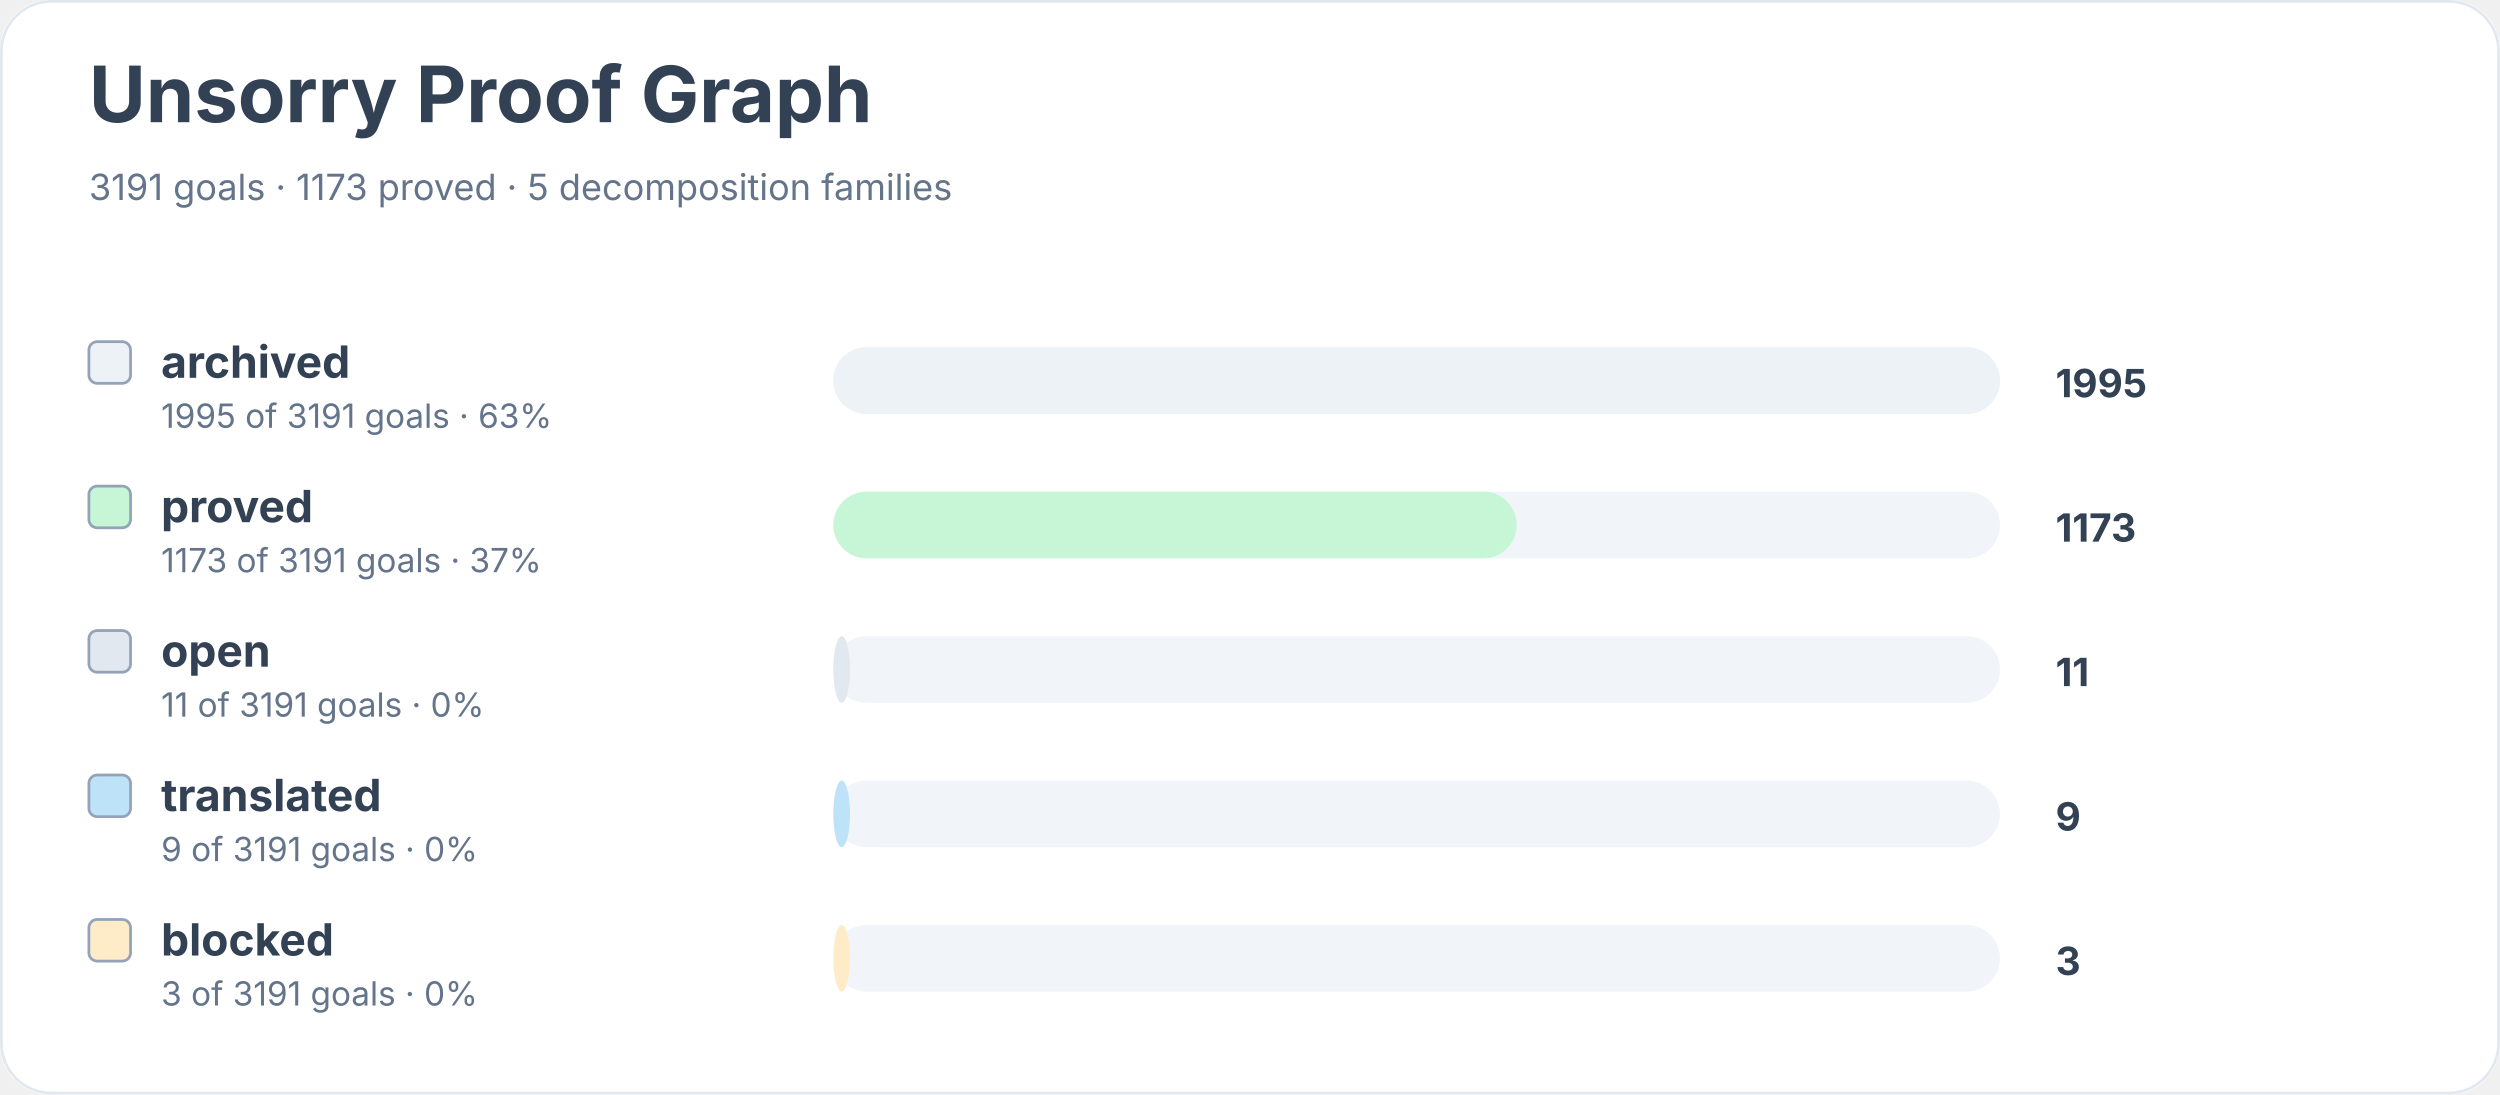
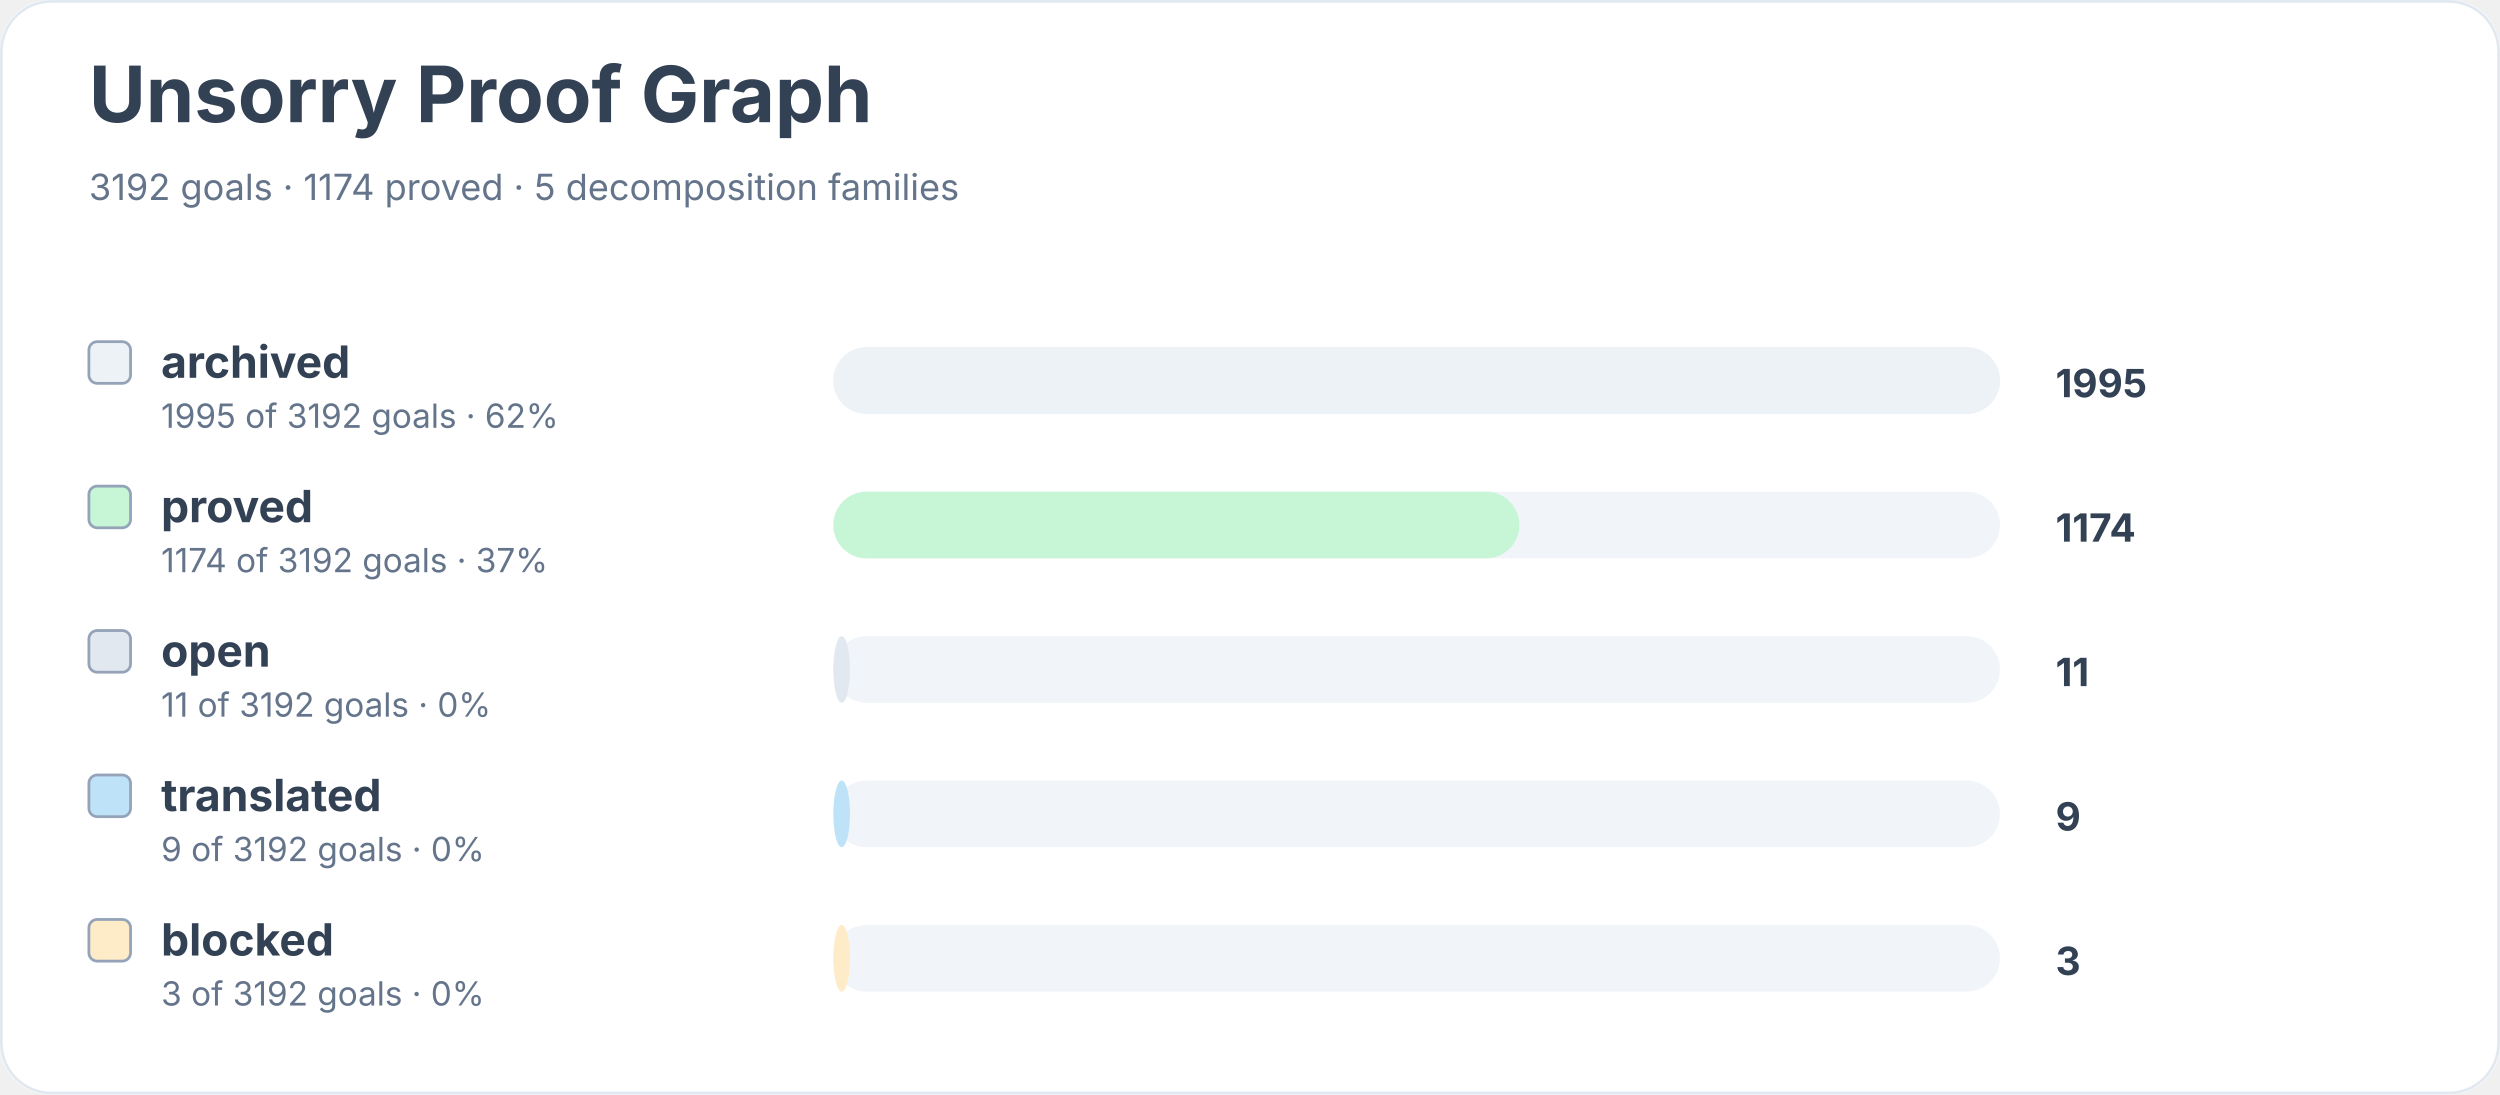
<svg xmlns="http://www.w3.org/2000/svg" width="900" height="394" viewBox="0 0 900 394" role="img" aria-labelledby="title desc">
  <rect width="900" height="100%" rx="18" fill="#ffffff" />
  <rect x="0.5" y="0.5" width="899" height="393" rx="18" fill="none" stroke="#e2e8f0" />
  <text x="32" y="44" font-family="Inter, system-ui, sans-serif" font-size="28" font-weight="700" fill="#334155">Unsorry Proof Graph</text>
-   <text x="32" y="72" font-family="Inter, system-ui, sans-serif" font-size="13" fill="#64748b">3191 goals · 1173 proved · 5 decomposition families</text>
+   <text x="32" y="72" font-family="Inter, system-ui, sans-serif" font-size="13" fill="#64748b">3192 goals · 1174 proved · 5 decomposition families</text>
  <rect x="32" y="123" width="15" height="15" rx="3" fill="#edf2f7" stroke="#94a3b8" />
  <text x="58" y="136" font-family="Inter, system-ui, sans-serif" font-size="16" font-weight="650" fill="#334155">archived</text>
-   <text x="58" y="154" font-family="Inter, system-ui, sans-serif" font-size="12" fill="#64748b">1995 of 3191 goals · 63%</text>
+   <text x="58" y="154" font-family="Inter, system-ui, sans-serif" font-size="12" fill="#64748b">1995 of 3192 goals · 62%</text>
  <rect x="300" y="125" width="420" height="24" rx="12" fill="#f1f5f9" />
  <rect x="300" y="125" width="420" height="24" rx="12" fill="#edf2f7" />
  <text x="740" y="143" font-family="Inter, system-ui, sans-serif" font-size="14" font-weight="700" fill="#334155">1995</text>
  <rect x="32" y="175" width="15" height="15" rx="3" fill="#c6f6d5" stroke="#94a3b8" />
  <text x="58" y="188" font-family="Inter, system-ui, sans-serif" font-size="16" font-weight="650" fill="#334155">proved</text>
-   <text x="58" y="206" font-family="Inter, system-ui, sans-serif" font-size="12" fill="#64748b">1173 of 3191 goals · 37%</text>
+   <text x="58" y="206" font-family="Inter, system-ui, sans-serif" font-size="12" fill="#64748b">1174 of 3192 goals · 37%</text>
  <rect x="300" y="177" width="420" height="24" rx="12" fill="#f1f5f9" />
-   <rect x="300" y="177" width="246" height="24" rx="12" fill="#c6f6d5" />
-   <text x="740" y="195" font-family="Inter, system-ui, sans-serif" font-size="14" font-weight="700" fill="#334155">1173</text>
+   <rect x="300" y="177" width="247" height="24" rx="12" fill="#c6f6d5" />
+   <text x="740" y="195" font-family="Inter, system-ui, sans-serif" font-size="14" font-weight="700" fill="#334155">1174</text>
  <rect x="32" y="227" width="15" height="15" rx="3" fill="#e2e8f0" stroke="#94a3b8" />
  <text x="58" y="240" font-family="Inter, system-ui, sans-serif" font-size="16" font-weight="650" fill="#334155">open</text>
-   <text x="58" y="258" font-family="Inter, system-ui, sans-serif" font-size="12" fill="#64748b">11 of 3191 goals · 0%</text>
+   <text x="58" y="258" font-family="Inter, system-ui, sans-serif" font-size="12" fill="#64748b">11 of 3192 goals · 0%</text>
  <rect x="300" y="229" width="420" height="24" rx="12" fill="#f1f5f9" />
  <rect x="300" y="229" width="6" height="24" rx="12" fill="#e2e8f0" />
  <text x="740" y="247" font-family="Inter, system-ui, sans-serif" font-size="14" font-weight="700" fill="#334155">11</text>
  <rect x="32" y="279" width="15" height="15" rx="3" fill="#bee3f8" stroke="#94a3b8" />
  <text x="58" y="292" font-family="Inter, system-ui, sans-serif" font-size="16" font-weight="650" fill="#334155">translated</text>
-   <text x="58" y="310" font-family="Inter, system-ui, sans-serif" font-size="12" fill="#64748b">9 of 3191 goals · 0%</text>
+   <text x="58" y="310" font-family="Inter, system-ui, sans-serif" font-size="12" fill="#64748b">9 of 3192 goals · 0%</text>
  <rect x="300" y="281" width="420" height="24" rx="12" fill="#f1f5f9" />
  <rect x="300" y="281" width="6" height="24" rx="12" fill="#bee3f8" />
  <text x="740" y="299" font-family="Inter, system-ui, sans-serif" font-size="14" font-weight="700" fill="#334155">9</text>
  <rect x="32" y="331" width="15" height="15" rx="3" fill="#feebc8" stroke="#94a3b8" />
  <text x="58" y="344" font-family="Inter, system-ui, sans-serif" font-size="16" font-weight="650" fill="#334155">blocked</text>
-   <text x="58" y="362" font-family="Inter, system-ui, sans-serif" font-size="12" fill="#64748b">3 of 3191 goals · 0%</text>
+   <text x="58" y="362" font-family="Inter, system-ui, sans-serif" font-size="12" fill="#64748b">3 of 3192 goals · 0%</text>
  <rect x="300" y="333" width="420" height="24" rx="12" fill="#f1f5f9" />
  <rect x="300" y="333" width="6" height="24" rx="12" fill="#feebc8" />
  <text x="740" y="351" font-family="Inter, system-ui, sans-serif" font-size="14" font-weight="700" fill="#334155">3</text>
</svg>
